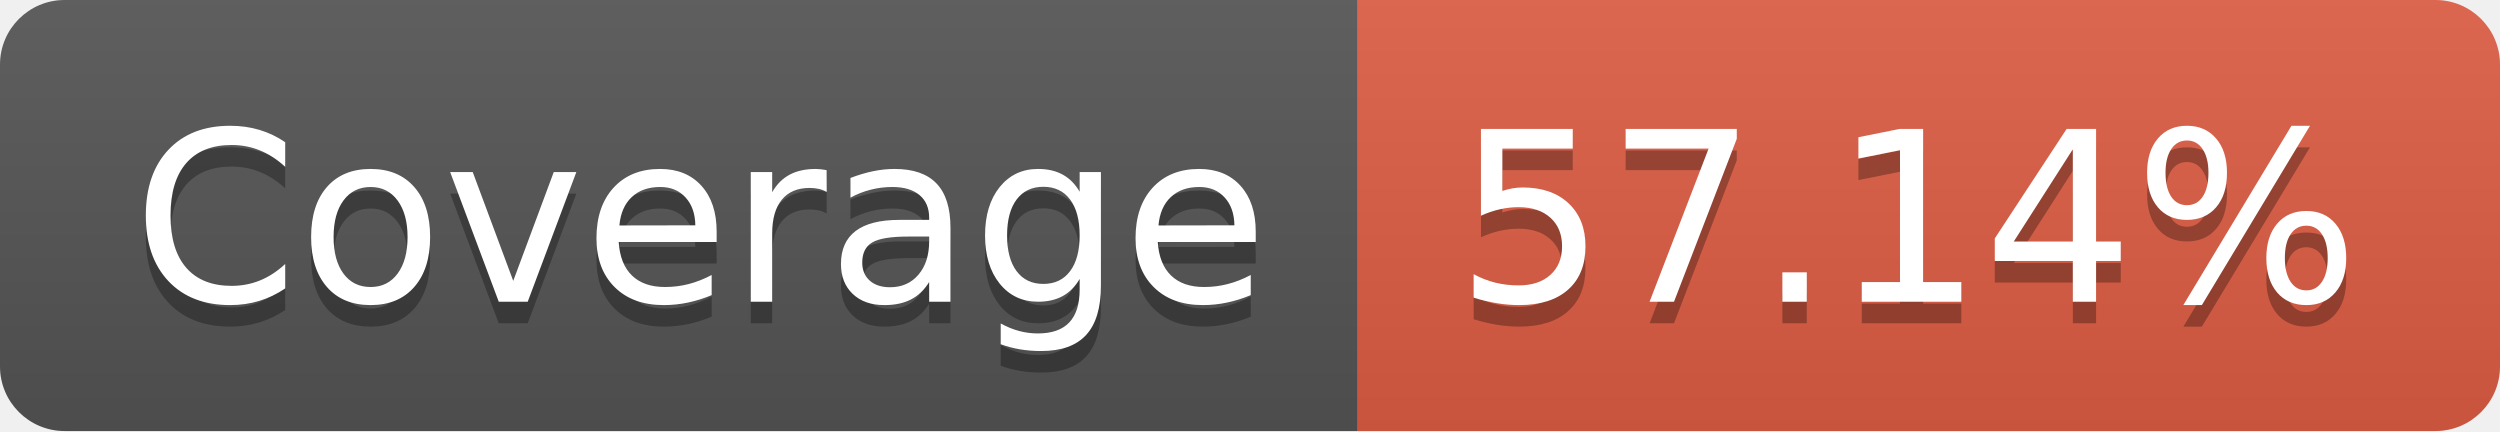
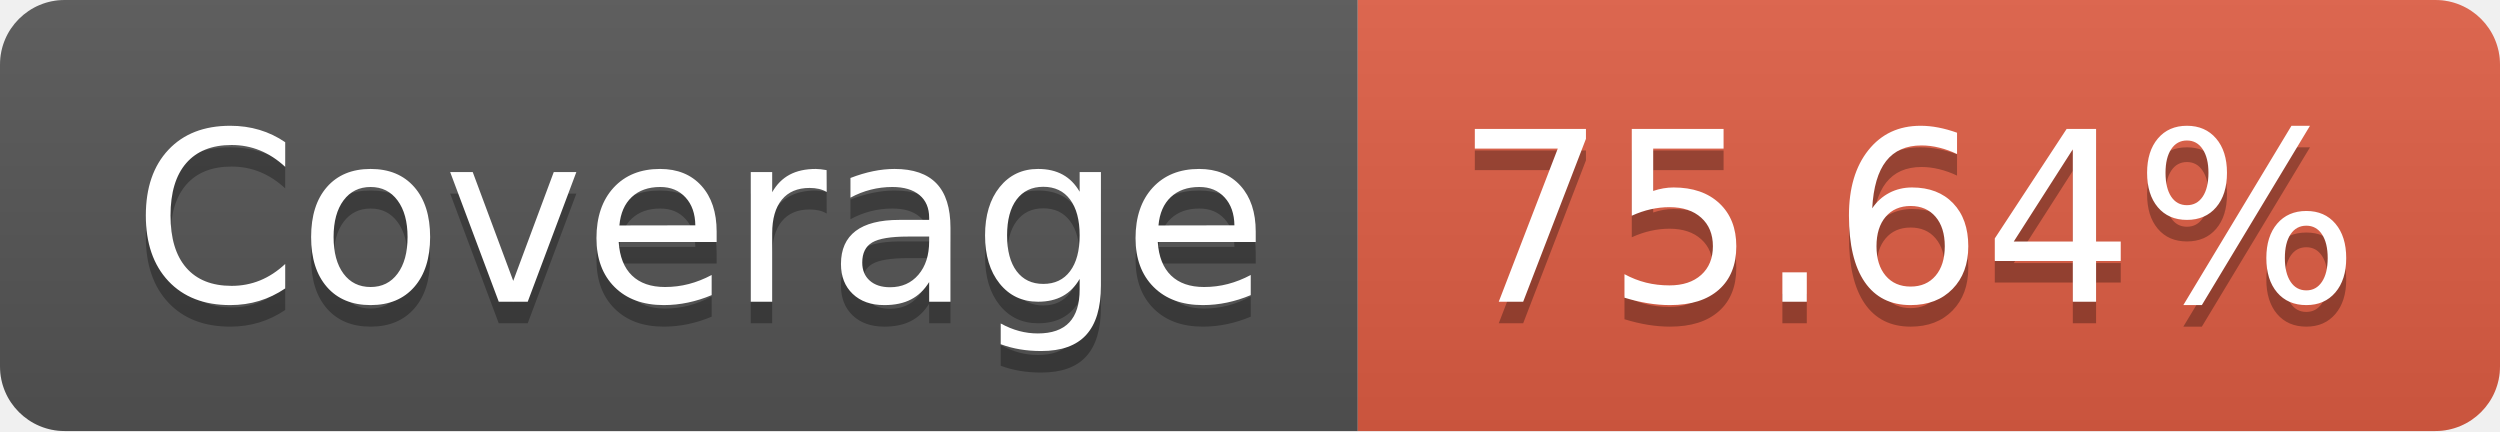
- <svg xmlns="http://www.w3.org/2000/svg" width="116" height="20" role="img" aria-label="Coverage: 57.14%">
+ <svg xmlns="http://www.w3.org/2000/svg" width="116" height="20" role="img" aria-label="Coverage: 75.64%">
  <linearGradient id="s" x2="0" y2="100%">
    <stop offset="0" stop-color="#bbb" stop-opacity=".1" />
    <stop offset="1" stop-opacity=".1" />
  </linearGradient>
  <clipPath id="r">
    <rect width="116" height="20" rx="3" fill="#fff" />
  </clipPath>
  <g clip-path="url(#r)">
    <rect width="63" height="20" fill="#555" />
    <rect x="63" width="53" height="20" fill="#e05d44" />
    <rect width="116" height="20" fill="url(#s)" />
  </g>
  <g fill="#fff" text-anchor="middle" font-family="Verdana,Geneva,DejaVu Sans,sans-serif" text-rendering="geometricPrecision" font-size="110">
    <text aria-hidden="true" x="325" y="150" fill="#010101" fill-opacity=".3" transform="scale(.1)" textLength="530">Coverage</text>
    <text x="325" y="140" transform="scale(.1)" fill="#fff" textLength="530">Coverage</text>
-     <text aria-hidden="true" x="885" y="150" fill="#010101" fill-opacity=".3" transform="scale(.1)" textLength="430">57.14%</text>
-     <text x="885" y="140" transform="scale(.1)" fill="#fff" textLength="430">57.14%</text>
+     <text aria-hidden="true" x="885" y="150" fill="#010101" fill-opacity=".3" transform="scale(.1)" textLength="430">75.64%</text>
+     <text x="885" y="140" transform="scale(.1)" fill="#fff" textLength="430">75.64%</text>
  </g>
</svg>
